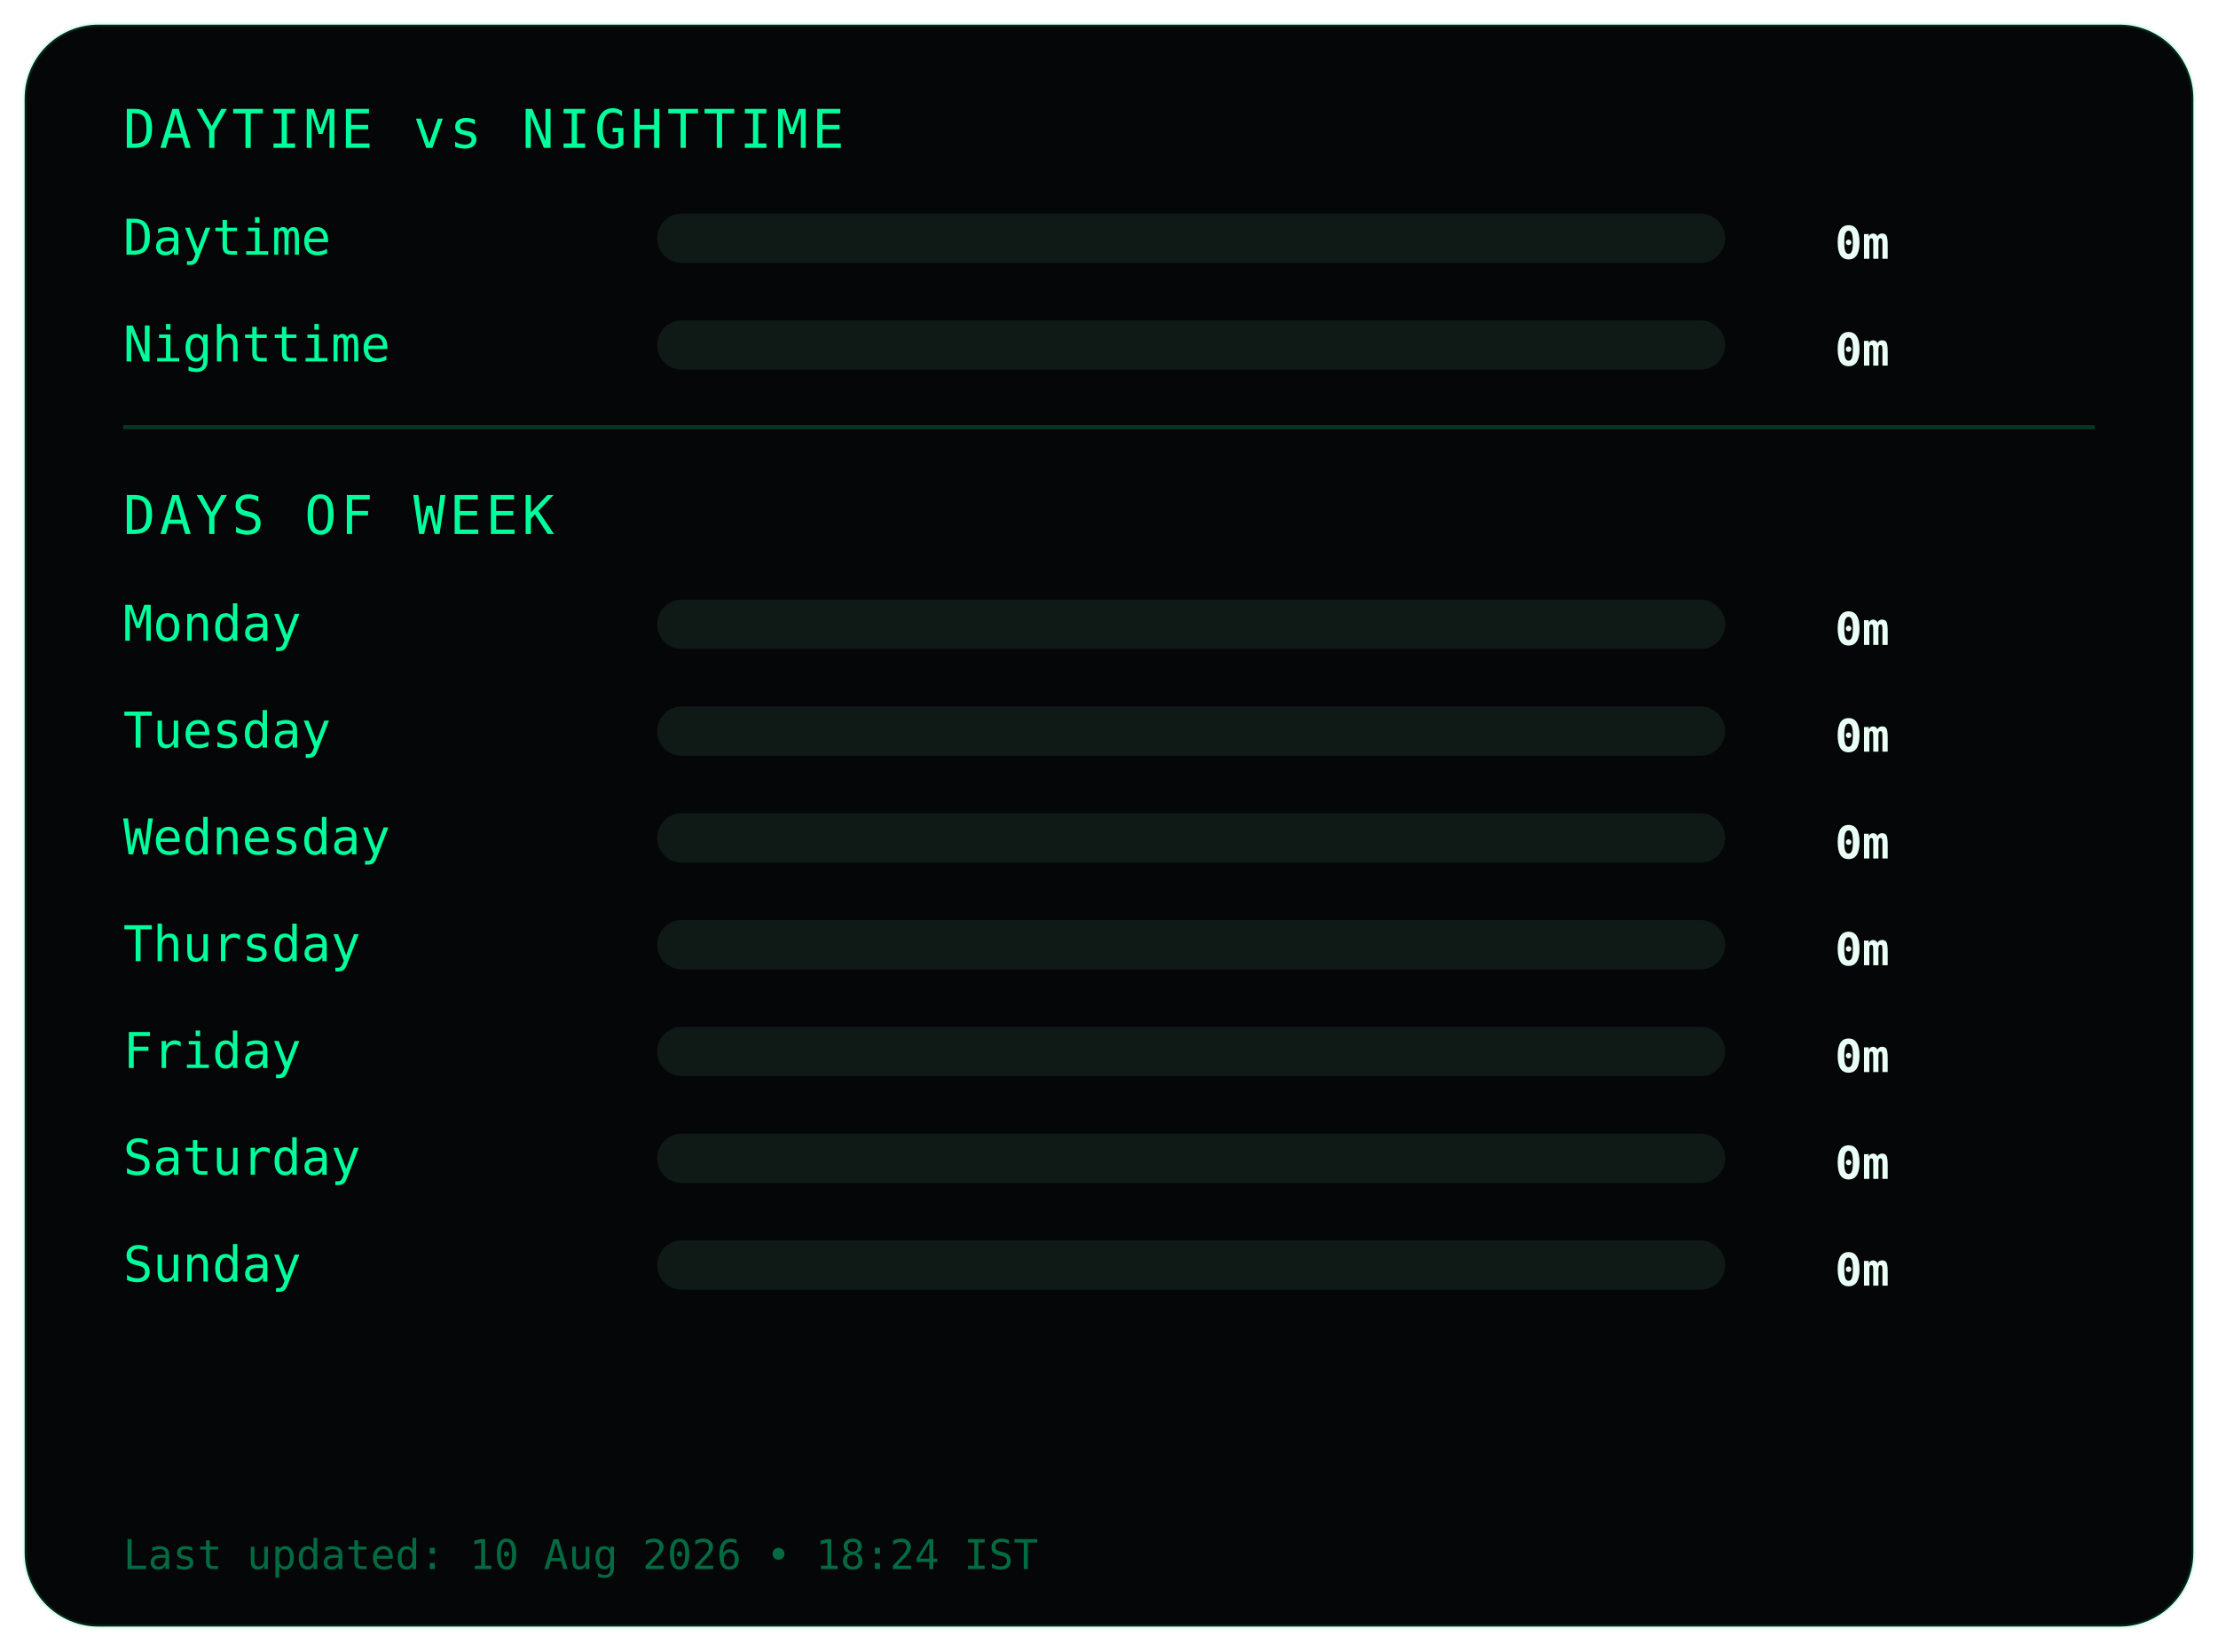
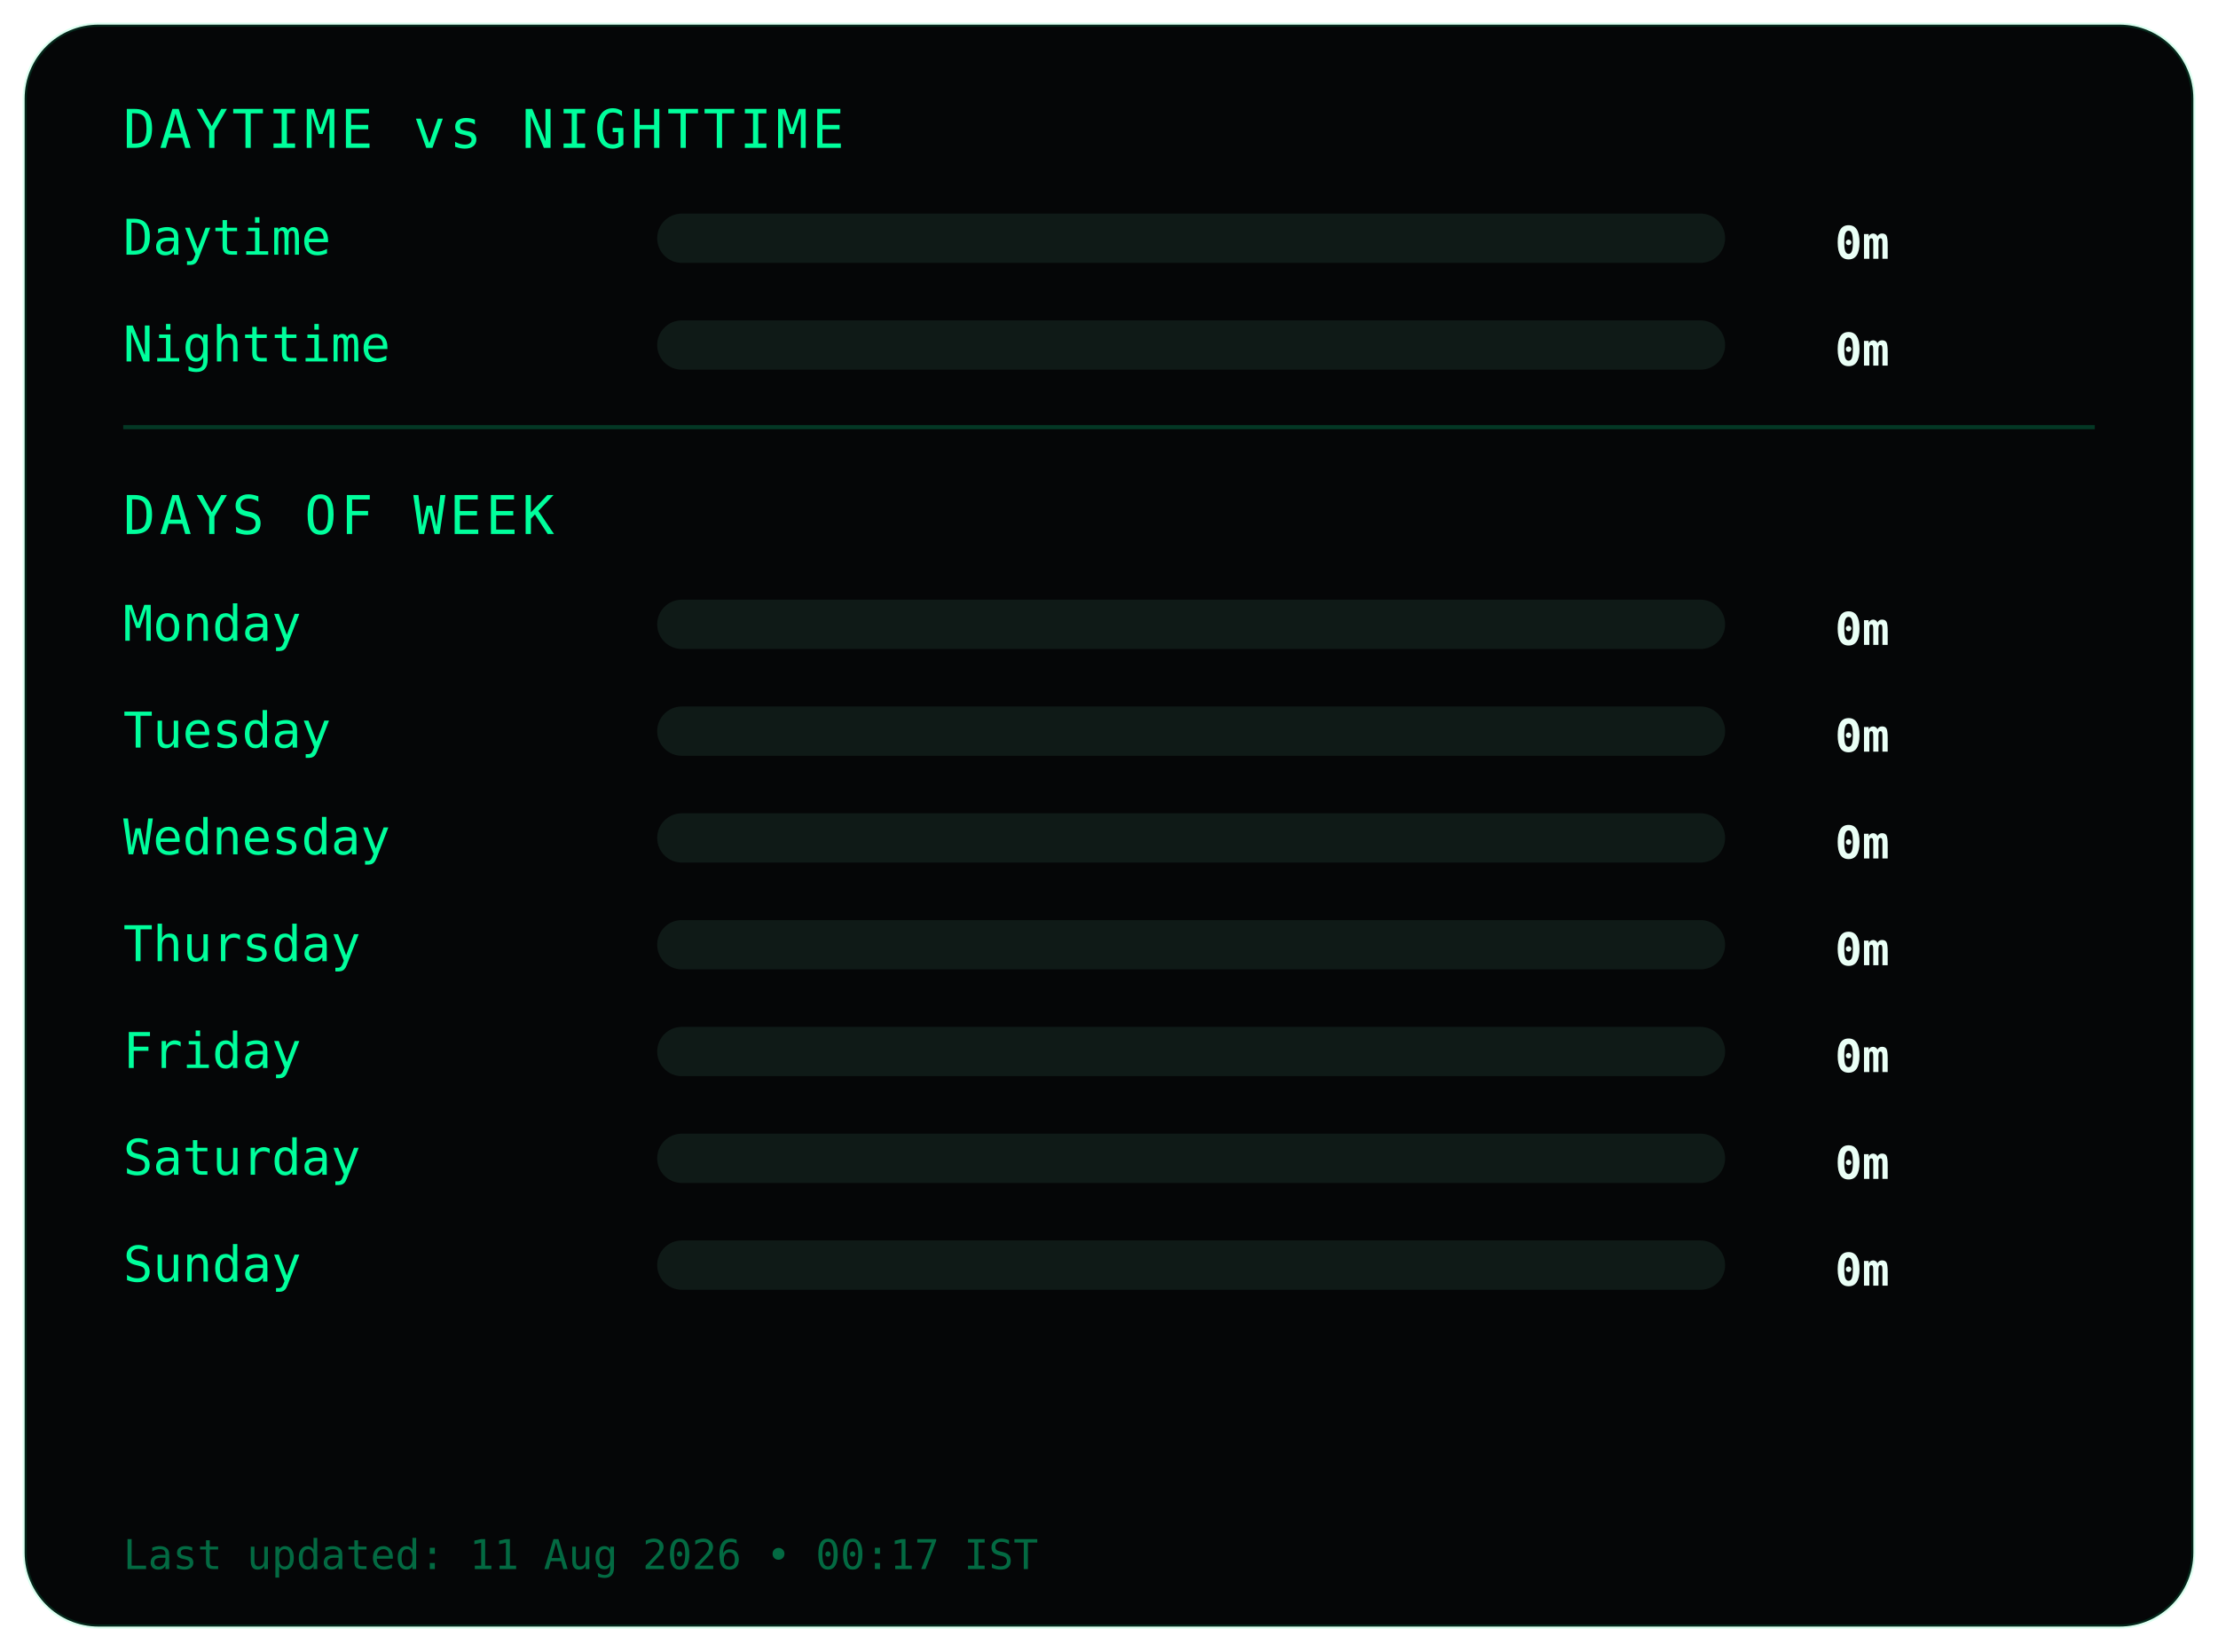
<svg xmlns="http://www.w3.org/2000/svg" width="540" height="402">
  <style>
.frame {
  fill:#050607;
  stroke:#00ff9c22;
  stroke-width:1;
}
.title {
  fill:#00ff9c;
  font-family:monospace;
  font-size:13px;
  letter-spacing:1px;
}
.label {
  fill:#00ff9c;
  font-family:monospace;
  font-size:12px;
}
.value {
  fill:#eafff6;
  font-family:monospace;
  font-size:11px;
  font-weight:bold;
  text-anchor:end;
}
.bar-bg { fill:#0f1a17; }
.bar { fill:#00ff9c; }
.divider { stroke:#00ff9c33; }
.footer {
  fill:#00ff9c66;
  font-family:monospace;
  font-size:10px;
}
</style>
  <rect class="frame" x="6" y="6" rx="18" width="528" height="390" />
  <text class="title" x="30" y="36">DAYTIME vs NIGHTTIME</text>
  <text class="label" x="30" y="62">Daytime</text>
  <rect class="bar-bg" x="160" y="52" width="260" height="12" rx="6" />
  <rect class="bar" x="160" y="52" width="0" height="12" rx="6" />
  <text class="value" x="460" y="63">0m</text>
  <text class="label" x="30" y="88">Nighttime</text>
  <rect class="bar-bg" x="160" y="78" width="260" height="12" rx="6" />
  <rect class="bar" x="160" y="78" width="0" height="12" rx="6" />
  <text class="value" x="460" y="89">0m</text>
  <line class="divider" x1="30" y1="104" x2="510" y2="104" />
  <text class="title" x="30" y="130">DAYS OF WEEK</text>
  <text class="label" x="30" y="156">Monday</text>
  <rect class="bar-bg" x="160" y="146" width="260" height="12" rx="6" />
  <rect class="bar" x="160" y="146" width="0" height="12" rx="6" />
  <text class="value" x="460" y="157">0m</text>
  <text class="label" x="30" y="182">Tuesday</text>
  <rect class="bar-bg" x="160" y="172" width="260" height="12" rx="6" />
  <rect class="bar" x="160" y="172" width="0" height="12" rx="6" />
  <text class="value" x="460" y="183">0m</text>
  <text class="label" x="30" y="208">Wednesday</text>
  <rect class="bar-bg" x="160" y="198" width="260" height="12" rx="6" />
  <rect class="bar" x="160" y="198" width="0" height="12" rx="6" />
  <text class="value" x="460" y="209">0m</text>
  <text class="label" x="30" y="234">Thursday</text>
  <rect class="bar-bg" x="160" y="224" width="260" height="12" rx="6" />
  <rect class="bar" x="160" y="224" width="0" height="12" rx="6" />
  <text class="value" x="460" y="235">0m</text>
  <text class="label" x="30" y="260">Friday</text>
  <rect class="bar-bg" x="160" y="250" width="260" height="12" rx="6" />
  <rect class="bar" x="160" y="250" width="0" height="12" rx="6" />
  <text class="value" x="460" y="261">0m</text>
  <text class="label" x="30" y="286">Saturday</text>
  <rect class="bar-bg" x="160" y="276" width="260" height="12" rx="6" />
  <rect class="bar" x="160" y="276" width="0" height="12" rx="6" />
  <text class="value" x="460" y="287">0m</text>
  <text class="label" x="30" y="312">Sunday</text>
  <rect class="bar-bg" x="160" y="302" width="260" height="12" rx="6" />
  <rect class="bar" x="160" y="302" width="0" height="12" rx="6" />
  <text class="value" x="460" y="313">0m</text>
  <text class="footer" x="30" y="382">
- Last updated: 10 Aug 2026 • 18:24 IST
+ Last updated: 11 Aug 2026 • 00:17 IST
</text>
</svg>
